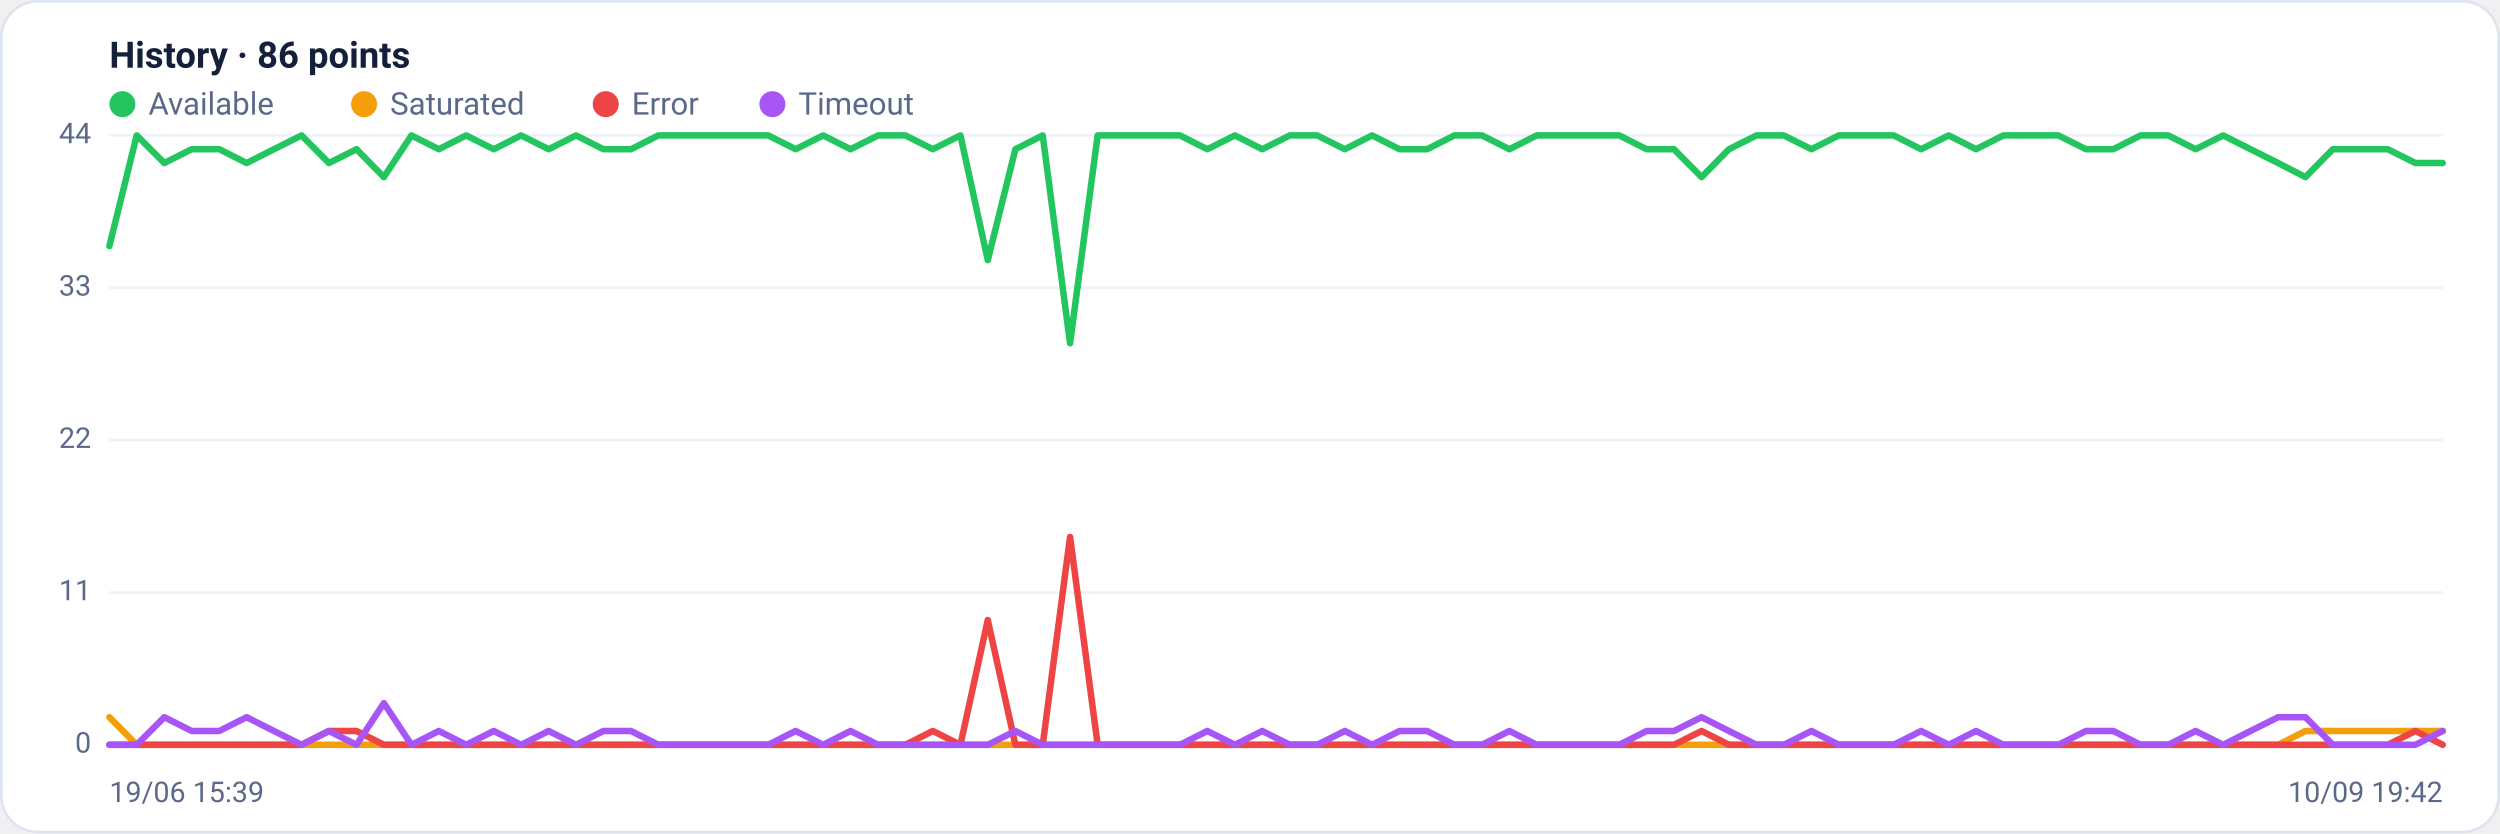
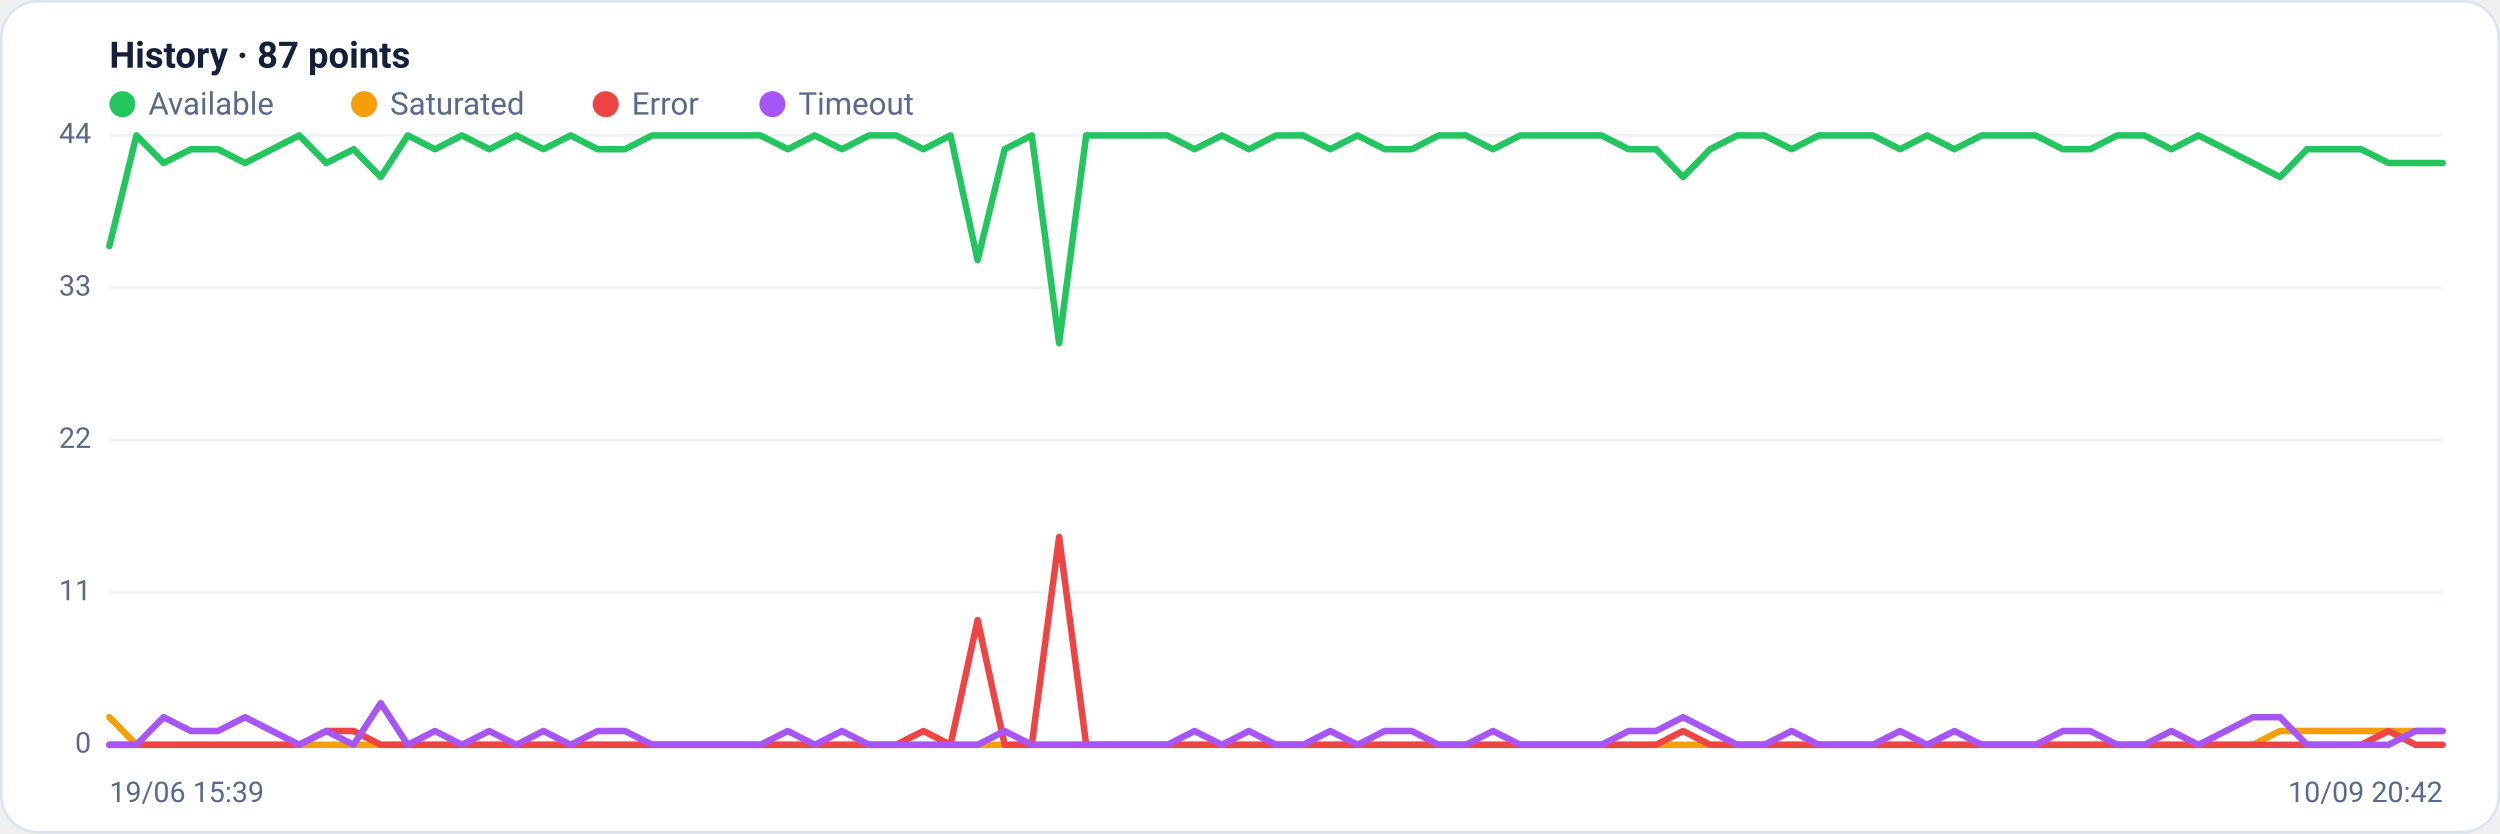
<svg xmlns="http://www.w3.org/2000/svg" viewBox="0 0 960 320" width="960" height="320" font-family="Segoe UI, system-ui, -apple-system, Roboto, Helvetica, Arial, sans-serif" role="img" aria-label="Availability history per region">
  <rect x="0.5" y="0.5" width="959" height="319" rx="14" fill="#ffffff" stroke="#dce3f1" />
-   <text x="42" y="26" font-size="14" font-weight="600" fill="#14203a">History · 86 points</text>
+   <text x="42" y="26" font-size="14" font-weight="600" fill="#14203a">History · 87 points</text>
  <circle cx="47" cy="40" r="5" fill="#22c55e" />
  <text x="57" y="44" font-size="12" fill="#5a688a">Available</text>
  <circle cx="139.8" cy="40" r="5" fill="#f59e0b" />
  <text x="149.8" y="44" font-size="12" fill="#5a688a">Saturated</text>
  <circle cx="232.6" cy="40" r="5" fill="#ef4444" />
  <text x="242.6" y="44" font-size="12" fill="#5a688a">Error</text>
  <circle cx="296.6" cy="40" r="5" fill="#a855f7" />
  <text x="306.6" y="44" font-size="12" fill="#5a688a">Timeout</text>
  <line x1="42" y1="286.0" x2="938" y2="286.0" stroke="#eef2f7" stroke-width="1" />
  <text x="35" y="289.0" text-anchor="end" font-size="11" fill="#5a688a">0</text>
  <line x1="42" y1="227.5" x2="938" y2="227.5" stroke="#eef2f7" stroke-width="1" />
  <text x="35" y="230.5" text-anchor="end" font-size="11" fill="#5a688a">11</text>
  <line x1="42" y1="169.0" x2="938" y2="169.0" stroke="#eef2f7" stroke-width="1" />
  <text x="35" y="172.0" text-anchor="end" font-size="11" fill="#5a688a">22</text>
  <line x1="42" y1="110.5" x2="938" y2="110.5" stroke="#eef2f7" stroke-width="1" />
  <text x="35" y="113.5" text-anchor="end" font-size="11" fill="#5a688a">33</text>
  <line x1="42" y1="52.0" x2="938" y2="52.0" stroke="#eef2f7" stroke-width="1" />
  <text x="35" y="55.0" text-anchor="end" font-size="11" fill="#5a688a">44</text>
-   <polyline fill="none" stroke="#22c55e" stroke-width="2.5" stroke-linejoin="round" stroke-linecap="round" points="42.0,94.5 52.5,52.0 63.1,62.6 73.6,57.3 84.2,57.3 94.7,62.6 105.2,57.3 115.8,52.0 126.3,62.6 136.9,57.3 147.4,68.0 158.0,52.0 168.5,57.3 179.0,52.0 189.6,57.3 200.1,52.0 210.7,57.3 221.2,52.0 231.7,57.3 242.3,57.3 252.8,52.0 263.4,52.0 273.9,52.0 284.4,52.0 295.0,52.0 305.5,57.3 316.1,52.0 326.6,57.3 337.2,52.0 347.7,52.0 358.2,57.3 368.8,52.0 379.3,99.9 389.9,57.3 400.4,52.0 410.9,131.8 421.5,52.0 432.0,52.0 442.6,52.0 453.1,52.0 463.6,57.3 474.2,52.0 484.7,57.3 495.3,52.0 505.8,52.0 516.4,57.3 526.9,52.0 537.4,57.3 548.0,57.3 558.5,52.0 569.1,52.0 579.6,57.3 590.1,52.0 600.7,52.0 611.2,52.0 621.8,52.0 632.3,57.3 642.8,57.3 653.4,68.0 663.9,57.3 674.5,52.0 685.0,52.0 695.6,57.3 706.1,52.0 716.6,52.0 727.2,52.0 737.7,57.3 748.3,52.0 758.8,57.3 769.3,52.0 779.9,52.0 790.4,52.0 801.0,57.3 811.5,57.3 822.0,52.0 832.6,52.0 843.1,57.3 853.7,52.0 864.2,57.3 874.8,62.6 885.3,68.0 895.8,57.3 906.4,57.3 916.9,57.3 927.5,62.6 938.0,62.6" />
-   <polyline fill="none" stroke="#f59e0b" stroke-width="2.5" stroke-linejoin="round" stroke-linecap="round" points="42.0,275.4 52.5,286.0 63.1,286.0 73.6,286.0 84.2,286.0 94.7,286.0 105.2,286.0 115.8,286.0 126.3,286.0 136.9,286.0 147.4,286.0 158.0,286.0 168.5,286.0 179.0,286.0 189.6,286.0 200.1,286.0 210.7,286.0 221.2,286.0 231.7,286.0 242.3,286.0 252.8,286.0 263.4,286.0 273.9,286.0 284.4,286.0 295.0,286.0 305.5,286.0 316.1,286.0 326.6,286.0 337.2,286.0 347.7,286.0 358.2,286.0 368.8,286.0 379.3,286.0 389.9,286.0 400.4,286.0 410.9,286.0 421.5,286.0 432.0,286.0 442.6,286.0 453.1,286.0 463.6,286.0 474.2,286.0 484.7,286.0 495.3,286.0 505.8,286.0 516.4,286.0 526.9,286.0 537.4,286.0 548.0,286.0 558.5,286.0 569.1,286.0 579.6,286.0 590.1,286.0 600.7,286.0 611.2,286.0 621.8,286.0 632.3,286.0 642.8,286.0 653.4,286.0 663.9,286.0 674.5,286.0 685.0,286.0 695.6,286.0 706.1,286.0 716.6,286.0 727.2,286.0 737.7,286.0 748.3,286.0 758.8,286.0 769.3,286.0 779.9,286.0 790.4,286.0 801.0,286.0 811.5,286.0 822.0,286.0 832.6,286.0 843.1,286.0 853.7,286.0 864.2,286.0 874.8,286.0 885.3,280.7 895.8,280.7 906.4,280.7 916.9,280.7 927.5,280.7 938.0,280.7" />
-   <polyline fill="none" stroke="#ef4444" stroke-width="2.5" stroke-linejoin="round" stroke-linecap="round" points="42.0,286.0 52.5,286.0 63.1,286.0 73.6,286.0 84.2,286.0 94.7,286.0 105.2,286.0 115.8,286.0 126.3,280.7 136.9,280.7 147.4,286.0 158.0,286.0 168.5,286.0 179.0,286.0 189.6,286.0 200.1,286.0 210.7,286.0 221.2,286.0 231.7,286.0 242.3,286.0 252.8,286.0 263.4,286.0 273.9,286.0 284.4,286.0 295.0,286.0 305.5,286.0 316.1,286.0 326.6,286.0 337.2,286.0 347.7,286.0 358.2,280.7 368.8,286.0 379.3,238.1 389.9,286.0 400.4,286.0 410.9,206.2 421.5,286.0 432.0,286.0 442.6,286.0 453.1,286.0 463.6,286.0 474.2,286.0 484.7,286.0 495.3,286.0 505.8,286.0 516.4,286.0 526.9,286.0 537.4,286.0 548.0,286.0 558.5,286.0 569.1,286.0 579.6,286.0 590.1,286.0 600.7,286.0 611.2,286.0 621.8,286.0 632.3,286.0 642.8,286.0 653.4,280.7 663.9,286.0 674.5,286.0 685.0,286.0 695.6,286.0 706.1,286.0 716.6,286.0 727.2,286.0 737.7,286.0 748.3,286.0 758.8,286.0 769.3,286.0 779.9,286.0 790.4,286.0 801.0,286.0 811.5,286.0 822.0,286.0 832.6,286.0 843.1,286.0 853.7,286.0 864.2,286.0 874.8,286.0 885.3,286.0 895.8,286.0 906.4,286.0 916.9,286.0 927.5,280.7 938.0,286.0" />
-   <polyline fill="none" stroke="#a855f7" stroke-width="2.5" stroke-linejoin="round" stroke-linecap="round" points="42.0,286.0 52.5,286.0 63.1,275.4 73.6,280.7 84.2,280.7 94.7,275.4 105.2,280.7 115.8,286.0 126.3,280.7 136.9,286.0 147.4,270.0 158.0,286.0 168.5,280.7 179.0,286.0 189.6,280.7 200.1,286.0 210.7,280.7 221.2,286.0 231.7,280.7 242.3,280.7 252.8,286.0 263.4,286.0 273.9,286.0 284.4,286.0 295.0,286.0 305.5,280.7 316.1,286.0 326.6,280.7 337.2,286.0 347.7,286.0 358.2,286.0 368.8,286.0 379.3,286.0 389.9,280.7 400.4,286.0 410.9,286.0 421.5,286.0 432.0,286.0 442.6,286.0 453.1,286.0 463.6,280.7 474.2,286.0 484.7,280.7 495.3,286.0 505.8,286.0 516.4,280.7 526.9,286.0 537.4,280.7 548.0,280.7 558.5,286.0 569.1,286.0 579.6,280.7 590.1,286.0 600.7,286.0 611.2,286.0 621.8,286.0 632.3,280.7 642.8,280.7 653.4,275.4 663.9,280.7 674.5,286.0 685.0,286.0 695.6,280.7 706.1,286.0 716.6,286.0 727.2,286.0 737.7,280.7 748.3,286.0 758.8,280.7 769.3,286.0 779.9,286.0 790.4,286.0 801.0,280.7 811.5,280.7 822.0,286.0 832.6,286.0 843.1,280.7 853.7,286.0 864.2,280.7 874.8,275.4 885.3,275.4 895.8,286.0 906.4,286.0 916.9,286.0 927.5,286.0 938.0,280.7" />
+   <polyline fill="none" stroke="#22c55e" stroke-width="2.5" stroke-linejoin="round" stroke-linecap="round" points="42.0,94.5 52.4,52.0 62.8,62.6 73.3,57.3 83.7,57.3 94.1,62.6 104.5,57.3 114.9,52.0 125.3,62.6 135.8,57.3 146.2,68.0 156.6,52.0 167.0,57.3 177.4,52.0 187.9,57.3 198.3,52.0 208.7,57.3 219.1,52.0 229.5,57.3 240.0,57.3 250.4,52.0 260.8,52.0 271.2,52.0 281.6,52.0 292.0,52.0 302.5,57.3 312.9,52.0 323.3,57.3 333.7,52.0 344.1,52.0 354.6,57.3 365.0,52.0 375.4,99.9 385.8,57.3 396.2,52.0 406.7,131.8 417.1,52.0 427.5,52.0 437.9,52.0 448.3,52.0 458.7,57.3 469.2,52.0 479.6,57.3 490.0,52.0 500.4,52.0 510.8,57.3 521.3,52.0 531.7,57.3 542.1,57.3 552.5,52.0 562.9,52.0 573.3,57.3 583.8,52.0 594.2,52.0 604.6,52.0 615.0,52.0 625.4,57.3 635.9,57.3 646.3,68.0 656.7,57.3 667.1,52.0 677.5,52.0 688.0,57.3 698.4,52.0 708.8,52.0 719.2,52.0 729.6,57.3 740.0,52.0 750.5,57.3 760.9,52.0 771.3,52.0 781.7,52.0 792.1,57.3 802.6,57.3 813.0,52.0 823.4,52.0 833.8,57.3 844.2,52.0 854.7,57.3 865.1,62.6 875.5,68.0 885.9,57.3 896.3,57.3 906.7,57.3 917.2,62.6 927.6,62.6 938.0,62.6" />
+   <polyline fill="none" stroke="#f59e0b" stroke-width="2.5" stroke-linejoin="round" stroke-linecap="round" points="42.0,275.4 52.4,286.0 62.8,286.0 73.3,286.0 83.7,286.0 94.1,286.0 104.5,286.0 114.9,286.0 125.3,286.0 135.8,286.0 146.2,286.0 156.6,286.0 167.0,286.0 177.4,286.0 187.9,286.0 198.3,286.0 208.7,286.0 219.1,286.0 229.5,286.0 240.0,286.0 250.4,286.0 260.8,286.0 271.2,286.0 281.6,286.0 292.0,286.0 302.5,286.0 312.9,286.0 323.3,286.0 333.7,286.0 344.1,286.0 354.6,286.0 365.0,286.0 375.4,286.0 385.8,286.0 396.2,286.0 406.7,286.0 417.1,286.0 427.5,286.0 437.9,286.0 448.3,286.0 458.7,286.0 469.2,286.0 479.6,286.0 490.0,286.0 500.4,286.0 510.8,286.0 521.3,286.0 531.7,286.0 542.1,286.0 552.5,286.0 562.9,286.0 573.3,286.0 583.8,286.0 594.2,286.0 604.6,286.0 615.0,286.0 625.4,286.0 635.9,286.0 646.3,286.0 656.7,286.0 667.1,286.0 677.5,286.0 688.0,286.0 698.4,286.0 708.8,286.0 719.2,286.0 729.6,286.0 740.0,286.0 750.5,286.0 760.9,286.0 771.3,286.0 781.7,286.0 792.1,286.0 802.6,286.0 813.0,286.0 823.4,286.0 833.8,286.0 844.2,286.0 854.7,286.0 865.1,286.0 875.5,280.7 885.9,280.7 896.3,280.7 906.7,280.7 917.2,280.7 927.6,280.7 938.0,280.7" />
+   <polyline fill="none" stroke="#ef4444" stroke-width="2.5" stroke-linejoin="round" stroke-linecap="round" points="42.0,286.0 52.4,286.0 62.8,286.0 73.3,286.0 83.7,286.0 94.1,286.0 104.5,286.0 114.9,286.0 125.3,280.7 135.8,280.7 146.2,286.0 156.6,286.0 167.0,286.0 177.4,286.0 187.9,286.0 198.3,286.0 208.7,286.0 219.1,286.0 229.5,286.0 240.0,286.0 250.4,286.0 260.8,286.0 271.2,286.0 281.6,286.0 292.0,286.0 302.5,286.0 312.9,286.0 323.3,286.0 333.7,286.0 344.1,286.0 354.6,280.7 365.0,286.0 375.4,238.1 385.8,286.0 396.2,286.0 406.7,206.2 417.1,286.0 427.5,286.0 437.9,286.0 448.3,286.0 458.7,286.0 469.2,286.0 479.6,286.0 490.0,286.0 500.4,286.0 510.8,286.0 521.3,286.0 531.7,286.0 542.1,286.0 552.5,286.0 562.9,286.0 573.3,286.0 583.8,286.0 594.2,286.0 604.6,286.0 615.0,286.0 625.4,286.0 635.9,286.0 646.3,280.7 656.7,286.0 667.1,286.0 677.5,286.0 688.0,286.0 698.4,286.0 708.8,286.0 719.2,286.0 729.6,286.0 740.0,286.0 750.5,286.0 760.9,286.0 771.3,286.0 781.7,286.0 792.1,286.0 802.6,286.0 813.0,286.0 823.4,286.0 833.8,286.0 844.2,286.0 854.7,286.0 865.1,286.0 875.5,286.0 885.9,286.0 896.3,286.0 906.7,286.0 917.2,280.7 927.6,286.0 938.0,286.0" />
+   <polyline fill="none" stroke="#a855f7" stroke-width="2.5" stroke-linejoin="round" stroke-linecap="round" points="42.0,286.0 52.4,286.0 62.8,275.4 73.3,280.7 83.7,280.7 94.1,275.4 104.5,280.7 114.9,286.0 125.3,280.7 135.8,286.0 146.2,270.0 156.6,286.0 167.0,280.7 177.4,286.0 187.9,280.7 198.3,286.0 208.7,280.7 219.1,286.0 229.5,280.7 240.0,280.7 250.4,286.0 260.8,286.0 271.2,286.0 281.6,286.0 292.0,286.0 302.5,280.7 312.9,286.0 323.3,280.7 333.7,286.0 344.1,286.0 354.6,286.0 365.0,286.0 375.4,286.0 385.8,280.7 396.2,286.0 406.7,286.0 417.1,286.0 427.5,286.0 437.9,286.0 448.3,286.0 458.7,280.7 469.2,286.0 479.6,280.7 490.0,286.0 500.4,286.0 510.8,280.7 521.3,286.0 531.7,280.7 542.1,280.7 552.5,286.0 562.9,286.0 573.3,280.7 583.8,286.0 594.2,286.0 604.6,286.0 615.0,286.0 625.4,280.7 635.9,280.7 646.3,275.4 656.7,280.7 667.1,286.0 677.5,286.0 688.0,280.7 698.4,286.0 708.8,286.0 719.2,286.0 729.6,280.7 740.0,286.0 750.5,280.7 760.9,286.0 771.3,286.0 781.7,286.0 792.1,280.7 802.6,280.7 813.0,286.0 823.4,286.0 833.8,280.7 844.2,286.0 854.7,280.7 865.1,275.4 875.5,275.4 885.9,286.0 896.3,286.0 906.7,286.0 917.2,286.0 927.6,280.7 938.0,280.7" />
  <text x="42" y="308" font-size="11" fill="#5a688a">19/06 15:39</text>
-   <text x="938" y="308" text-anchor="end" font-size="11" fill="#5a688a">10/09 19:42</text>
+   <text x="938" y="308" text-anchor="end" font-size="11" fill="#5a688a">10/09 20:42</text>
</svg>
